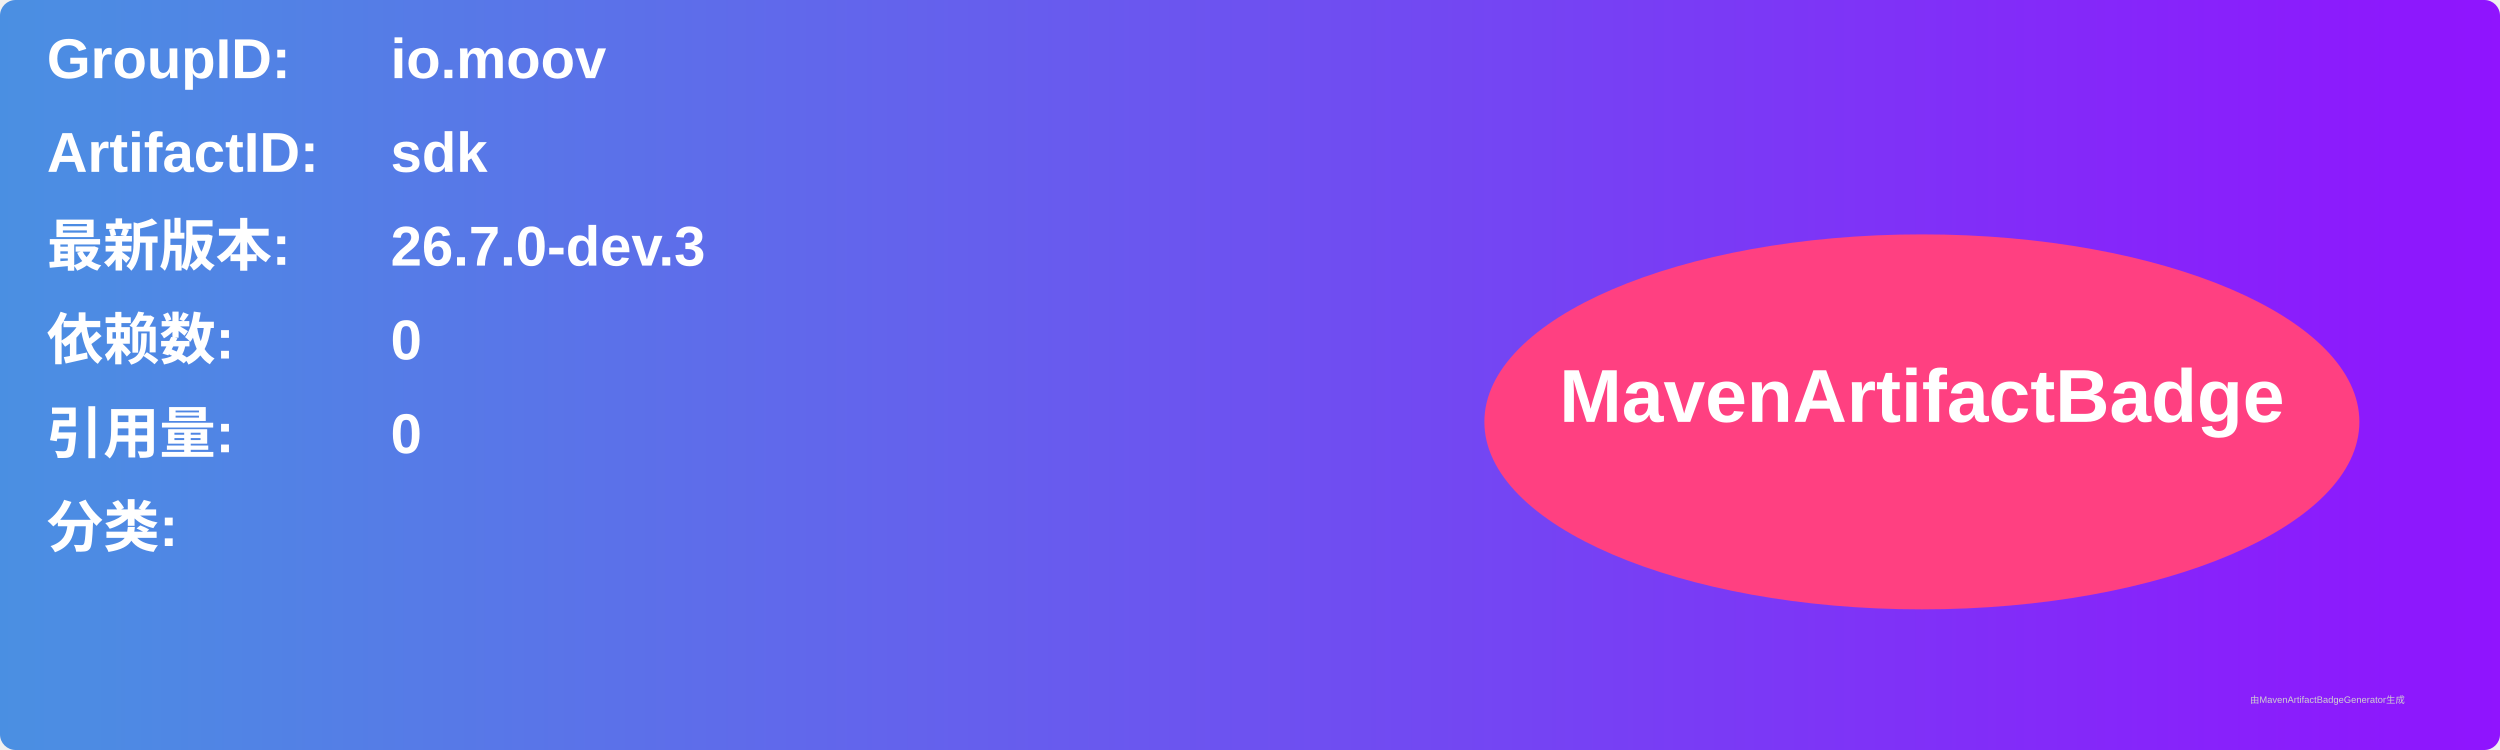
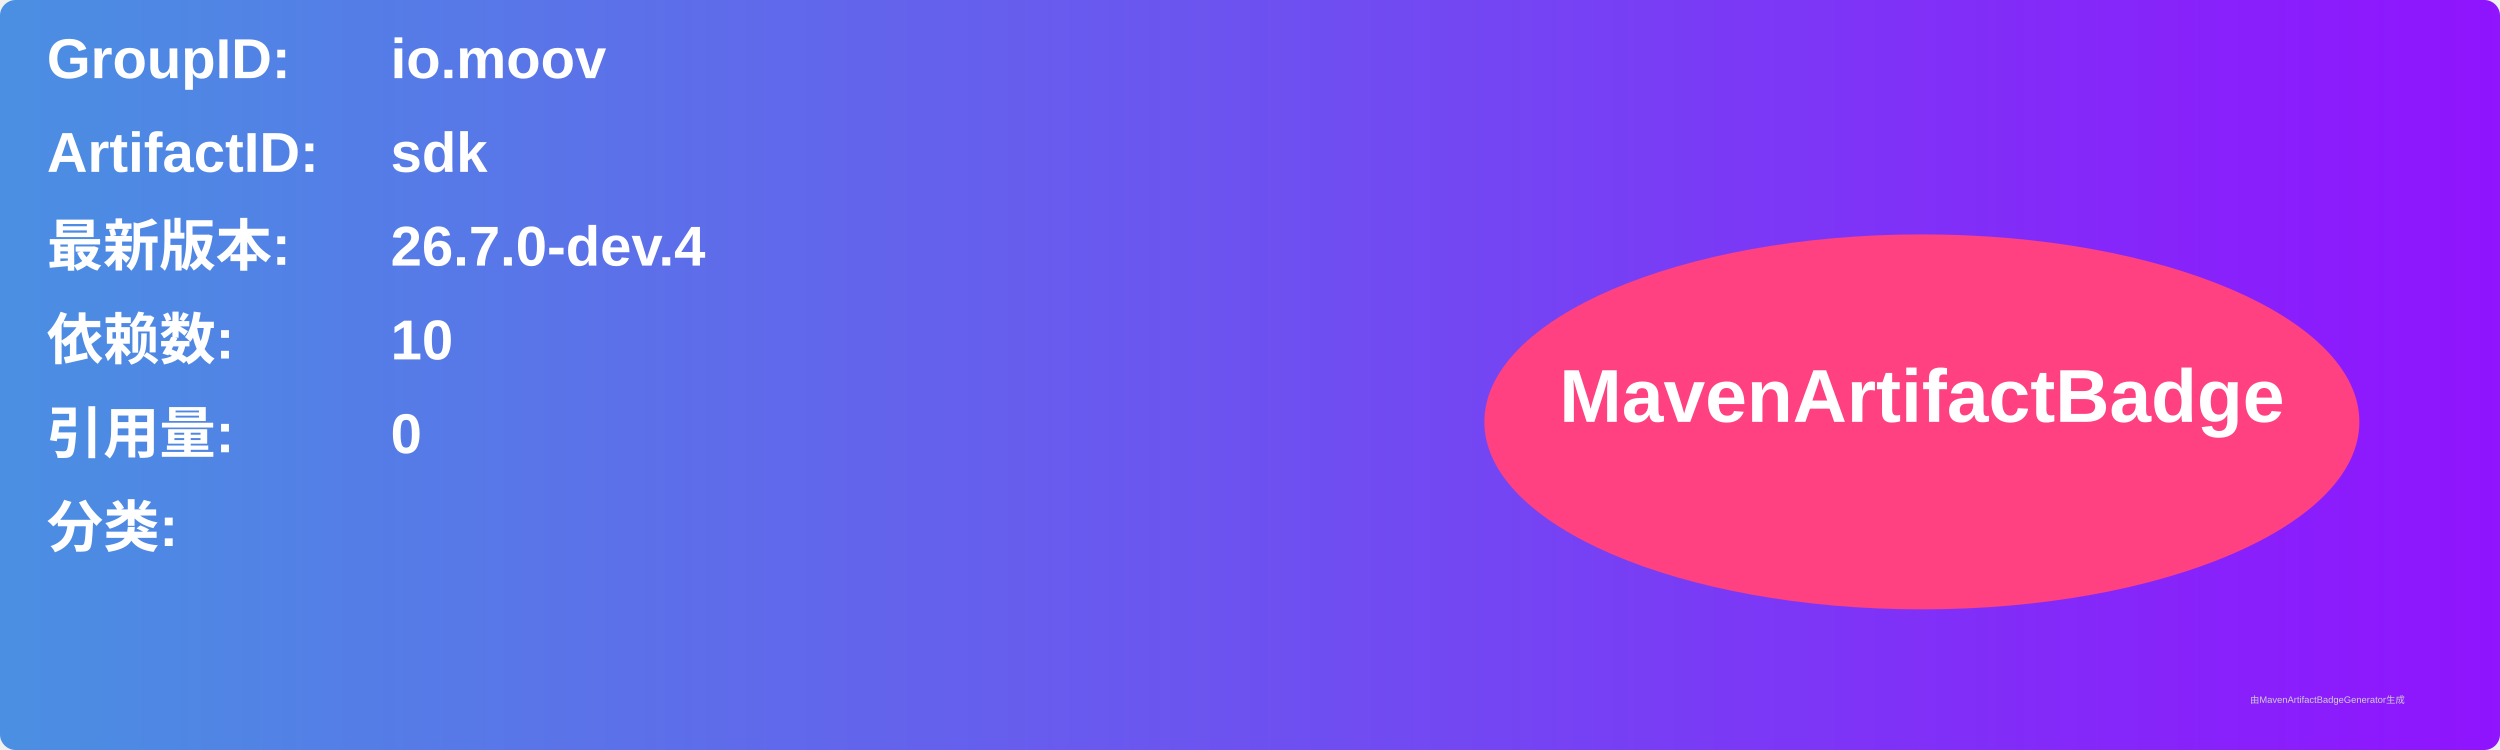
<svg xmlns="http://www.w3.org/2000/svg" width="800" height="240" viewBox="0 0 800 240">
  <linearGradient id="grad" x1="0%" y1="0%" x2="100%" y2="0%">
    <stop offset="0%" stop-color="#4a90e2" />
    <stop offset="100%" stop-color="#9013fe" />
  </linearGradient>
  <rect width="100%" height="100%" rx="5" ry="5" fill="url(#grad)" />
  <g transform="translate(15, 15)">
    <text x="0" y="10" font-family="Arial" font-size="18" fill="white" font-weight="bold" width="260">GroupID:</text>
    <text x="110" y="10" font-family="Arial" font-size="18" fill="white" font-weight="bold" width="460">io.moov</text>
    <text x="0" y="40" font-family="Arial" font-size="18" fill="white" font-weight="bold" width="260">ArtifactID:</text>
    <text x="110" y="40" font-family="Arial" font-size="18" fill="white" font-weight="bold" width="460">sdk</text>
    <text x="0" y="70" font-family="Arial" font-size="18" fill="white" font-weight="bold">最新版本:</text>
    <text x="110" y="70" font-family="Arial" font-size="18" fill="white" font-weight="bold">
-       <tspan font-weight="bold">26.7.0-dev.3</tspan>
+       <tspan font-weight="bold">26.7.0-dev.4</tspan>
    </text>
    <text x="0" y="100" font-family="Arial" font-size="18" fill="white" font-weight="bold">依赖数: </text>
    <text x="110" y="100" font-family="Arial" font-size="18" fill="white">
-       <tspan font-weight="bold">0</tspan>
+       <tspan font-weight="bold">10</tspan>
    </text>
    <text x="0" y="130" font-family="Arial" font-size="18" fill="white" font-weight="bold">引用量: </text>
    <text x="110" y="130" font-family="Arial" font-size="18" fill="white">
      <tspan font-weight="bold">0</tspan>
    </text>
    <text x="0" y="160" font-family="Arial" font-size="18" fill="white" font-weight="bold">分类:</text>
    <text x="10" y="190" font-family="Arial" font-size="10" fill="white">
      <tspan font-weight="bold" />
    </text>
    <ellipse cx="600" cy="120" rx="140" ry="60" fill="#ff4081" />
    <text x="600" y="120" text-anchor="middle" font-family="Arial" font-size="24" fill="white" font-weight="bold">MavenArtifactBadge</text>
  </g>
  <text x="720" y="225" font-family="Arial" font-size="3" fill="#d0d0d0">由MavenArtifactBadgeGenerator生成</text>
</svg>
